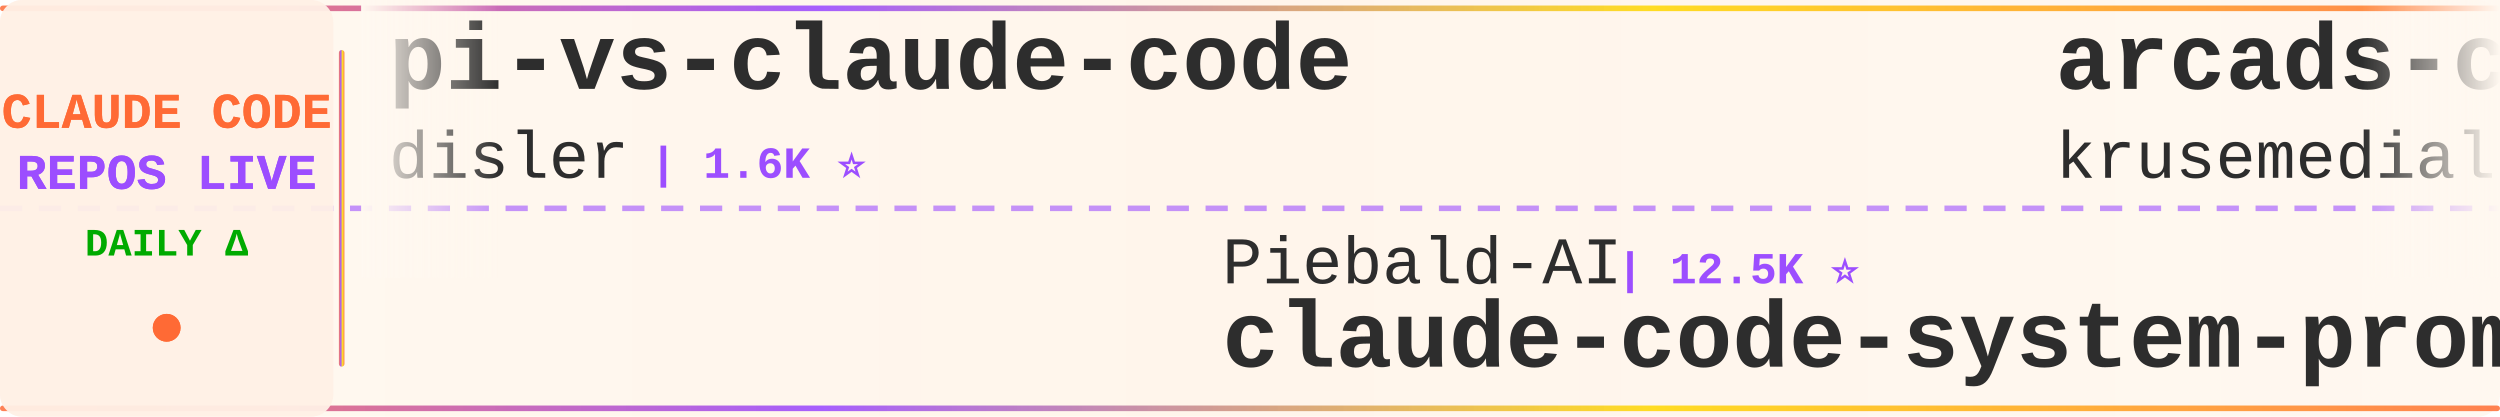
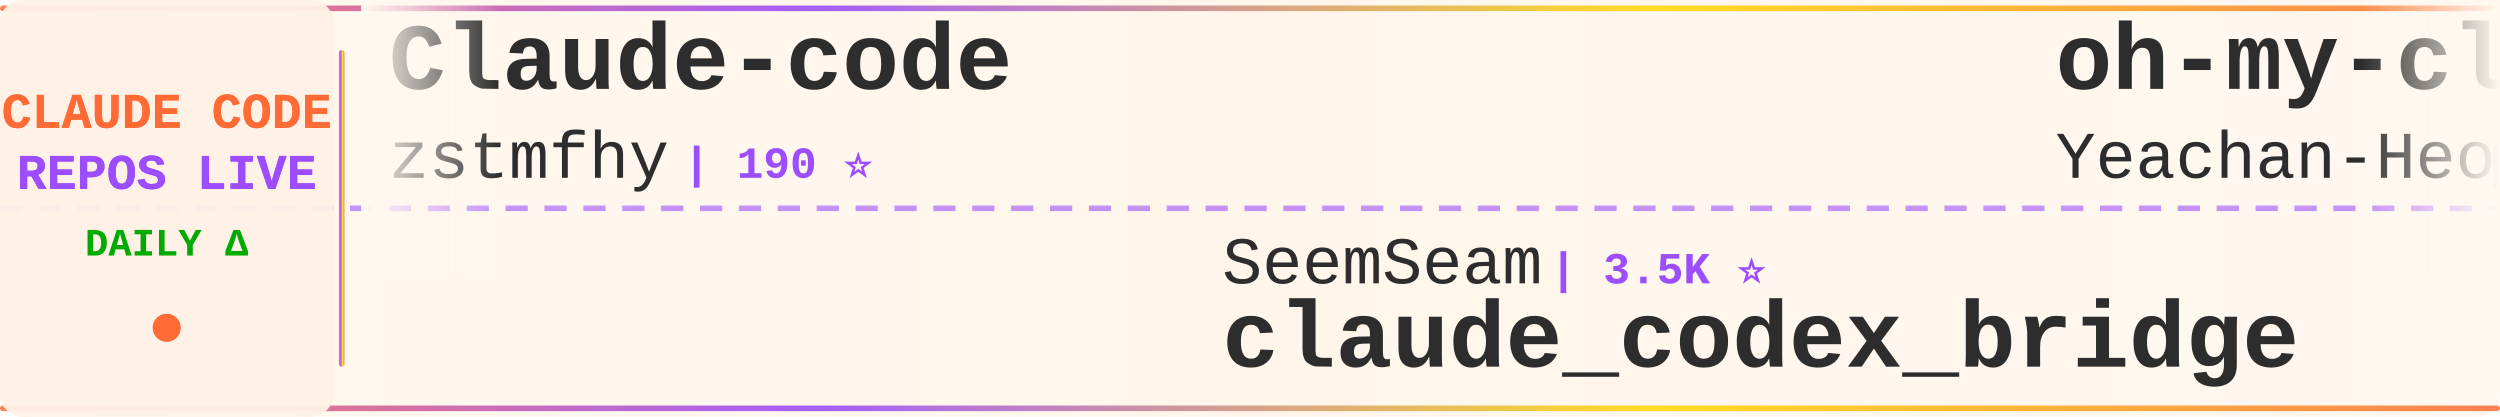
<svg xmlns="http://www.w3.org/2000/svg" width="900" height="150">
  <defs>
    <linearGradient id="tickerBg" x1="0%" y1="0%" x2="100%" y2="0%">
      <stop offset="0%" style="stop-color:#fff8f0;stop-opacity:0.98" />
      <stop offset="50%" style="stop-color:#fff5eb;stop-opacity:1" />
      <stop offset="100%" style="stop-color:#fff8f0;stop-opacity:0.98" />
    </linearGradient>
    <linearGradient id="borderGrad" x1="0%" y1="0%" x2="100%" y2="0%">
      <stop offset="0%" style="stop-color:#FF6B35;stop-opacity:0.85">
        <animate attributeName="stop-opacity" values="0.85;1;0.85" dur="2s" repeatCount="indefinite" />
      </stop>
      <stop offset="33%" style="stop-color:#9C4EFF;stop-opacity:0.9">
        <animate attributeName="stop-opacity" values="0.9;1;0.9" dur="2.2s" repeatCount="indefinite" />
      </stop>
      <stop offset="66%" style="stop-color:#FFD700;stop-opacity:0.85">
        <animate attributeName="stop-opacity" values="0.85;1;0.85" dur="1.8s" repeatCount="indefinite" />
      </stop>
      <stop offset="100%" style="stop-color:#FF6B35;stop-opacity:0.85">
        <animate attributeName="stop-opacity" values="0.85;1;0.85" dur="2s" repeatCount="indefinite" />
      </stop>
    </linearGradient>
    <filter id="textGlow">
      <feGaussianBlur stdDeviation="0.15" result="coloredBlur" />
      <feMerge>
        <feMergeNode in="coloredBlur" />
        <feMergeNode in="SourceGraphic" />
      </feMerge>
    </filter>
    <filter id="metricGlow">
      <feGaussianBlur stdDeviation="0.2" result="coloredBlur" />
      <feMerge>
        <feMergeNode in="coloredBlur" />
        <feMergeNode in="SourceGraphic" />
      </feMerge>
    </filter>
    <linearGradient id="leftFade" x1="0%" y1="0%" x2="100%" y2="0%">
      <stop offset="0%" style="stop-color:#fff8f0;stop-opacity:1" />
      <stop offset="100%" style="stop-color:#fff8f0;stop-opacity:0" />
    </linearGradient>
    <linearGradient id="rightFade" x1="0%" y1="0%" x2="100%" y2="0%">
      <stop offset="0%" style="stop-color:#fff8f0;stop-opacity:0" />
      <stop offset="100%" style="stop-color:#fff8f0;stop-opacity:1" />
    </linearGradient>
  </defs>
  <rect width="900" height="150" fill="url(#tickerBg)" rx="8" />
  <rect x="0" y="2" width="900" height="2" fill="url(#borderGrad)" rx="1" />
  <rect x="0" y="146" width="900" height="2" fill="url(#borderGrad)" rx="1" />
  <line x1="0" y1="75" x2="900" y2="75" stroke="#9C4EFF" stroke-width="2" stroke-dasharray="8 6" opacity="0.6" />
  <rect x="0" y="0" width="120" height="150" fill="#fff0e6" opacity="0.95" rx="8" />
  <text x="60" y="46" font-family="'Courier New', monospace" font-size="18" font-weight="bold" fill="#FF6B35" text-anchor="middle" filter="url(#textGlow)">
    CLAUDE CODE
  </text>
  <text x="60" y="68" font-family="'Courier New', monospace" font-size="18" font-weight="bold" fill="#9C4EFF" text-anchor="middle" filter="url(#textGlow)">
    REPOS LIVE
  </text>
  <text x="60" y="92" font-family="'Courier New', monospace" font-size="14" font-weight="bold" fill="#00aa00" text-anchor="middle">
    DAILY Δ
  </text>
  <circle cx="60" cy="118" r="5" fill="#FF6B35" filter="url(#metricGlow)">
    <animate attributeName="r" values="4;6;4" dur="1.5s" repeatCount="indefinite" />
    <animate attributeName="opacity" values="0.6;1;0.6" dur="1.5s" repeatCount="indefinite" />
  </circle>
  <rect x="122" y="18" width="2" height="114" fill="url(#borderGrad)" rx="1" />
  <clipPath id="tickerClip">
    <rect x="130" y="0" width="770" height="150" />
  </clipPath>
  <g clip-path="url(#tickerClip)">
    <g id="tickerItems">
      <animateTransform attributeName="transform" attributeType="XML" type="translate" from="0 0" to="-3000 0" dur="54s" repeatCount="indefinite" />
      <g transform="translate(0, 0)">
-         <text x="140" y="32" font-family="'Courier New', monospace" font-size="34" font-weight="bold" fill="#2d2d2d">pi-vs-claude-code</text>
-         <text x="140" y="64" font-family="'Courier New', monospace" font-size="24" font-weight="normal" fill="#2d2d2d" opacity="1.0">disler</text>
-         <text x="234" y="64" font-family="'Courier New', monospace" font-size="16" font-weight="bold" fill="#9C4EFF"> | 1.6K ⭐</text>
+         <text x="140" y="32" font-family="'Courier New', monospace" font-size="34" font-weight="bold" fill="#2d2d2d">Claude-code</text>
+         <text x="140" y="64" font-family="'Courier New', monospace" font-size="24" font-weight="normal" fill="#2d2d2d" opacity="1.0">zstmfhy</text>
+         <text x="246" y="64" font-family="'Courier New', monospace" font-size="16" font-weight="bold" fill="#9C4EFF"> | 190 ⭐</text>
      </g>
      <g transform="translate(300, 0)">
-         <text x="140" y="102" font-family="'Courier New', monospace" font-size="24" font-weight="normal" fill="#2d2d2d" opacity="1.0">Piebald-AI</text>
-         <text x="282" y="102" font-family="'Courier New', monospace" font-size="16" font-weight="bold" fill="#9C4EFF"> | 12.5K ⭐</text>
-         <text x="140" y="132" font-family="'Courier New', monospace" font-size="34" font-weight="bold" fill="#2d2d2d">claude-code-system-promp...</text>
+         <text x="140" y="102" font-family="'Courier New', monospace" font-size="24" font-weight="normal" fill="#2d2d2d" opacity="1.0">SeemSeam</text>
+         <text x="258" y="102" font-family="'Courier New', monospace" font-size="16" font-weight="bold" fill="#9C4EFF"> | 3.5K ⭐</text>
+         <text x="140" y="132" font-family="'Courier New', monospace" font-size="34" font-weight="bold" fill="#2d2d2d">claude_codex_bridge</text>
      </g>
      <g transform="translate(600, 0)">
-         <text x="140" y="32" font-family="'Courier New', monospace" font-size="34" font-weight="bold" fill="#2d2d2d">arcads-claude-code</text>
-         <text x="140" y="64" font-family="'Courier New', monospace" font-size="24" font-weight="normal" fill="#2d2d2d" opacity="1.0">krusemediallc</text>
-         <text x="318" y="64" font-family="'Courier New', monospace" font-size="16" font-weight="bold" fill="#9C4EFF"> | 1.4K ⭐</text>
+         <text x="140" y="32" font-family="'Courier New', monospace" font-size="34" font-weight="bold" fill="#2d2d2d">oh-my-claudecode</text>
+         <text x="140" y="64" font-family="'Courier New', monospace" font-size="24" font-weight="normal" fill="#2d2d2d" opacity="1.0">Yeachan-Heo</text>
+         <text x="294" y="64" font-family="'Courier New', monospace" font-size="16" font-weight="bold" fill="#9C4EFF"> | 38.9K ⭐ -1</text>
      </g>
      <g transform="translate(900, 0)">
-         <text x="140" y="102" font-family="'Courier New', monospace" font-size="24" font-weight="normal" fill="#2d2d2d" opacity="1.0">anthropics</text>
-         <text x="282" y="102" font-family="'Courier New', monospace" font-size="16" font-weight="bold" fill="#9C4EFF"> | 6.1K ⭐</text>
-         <text x="140" y="132" font-family="'Courier New', monospace" font-size="34" font-weight="bold" fill="#2d2d2d">claude-code-security-rev...</text>
+         <text x="140" y="102" font-family="'Courier New', monospace" font-size="24" font-weight="normal" fill="#2d2d2d" opacity="1.0">darcyegb</text>
+         <text x="258" y="102" font-family="'Courier New', monospace" font-size="16" font-weight="bold" fill="#9C4EFF"> | 760 ⭐</text>
+         <text x="140" y="132" font-family="'Courier New', monospace" font-size="34" font-weight="bold" fill="#2d2d2d">ClaudeCodeAgents</text>
      </g>
      <g transform="translate(1200, 0)">
-         <text x="140" y="32" font-family="'Courier New', monospace" font-size="34" font-weight="bold" fill="#2d2d2d">claude-coder</text>
-         <text x="140" y="64" font-family="'Courier New', monospace" font-size="24" font-weight="normal" fill="#2d2d2d" opacity="1.0">kodu-ai</text>
-         <text x="246" y="64" font-family="'Courier New', monospace" font-size="16" font-weight="bold" fill="#9C4EFF"> | 5.2K ⭐</text>
+         <text x="140" y="32" font-family="'Courier New', monospace" font-size="34" font-weight="bold" fill="#2d2d2d">collection-claude-code-s...</text>
+         <text x="140" y="64" font-family="'Courier New', monospace" font-size="24" font-weight="normal" fill="#2d2d2d" opacity="1.0">chauncygu</text>
+         <text x="270" y="64" font-family="'Courier New', monospace" font-size="16" font-weight="bold" fill="#9C4EFF"> | 2.8K ⭐</text>
      </g>
      <g transform="translate(1500, 0)">
-         <text x="140" y="102" font-family="'Courier New', monospace" font-size="24" font-weight="normal" fill="#2d2d2d" opacity="1.0">digitalsamba</text>
-         <text x="306" y="102" font-family="'Courier New', monospace" font-size="16" font-weight="bold" fill="#9C4EFF"> | 2.0K ⭐ +1</text>
-         <text x="140" y="132" font-family="'Courier New', monospace" font-size="34" font-weight="bold" fill="#2d2d2d">claude-code-video-toolki...</text>
+         <text x="140" y="102" font-family="'Courier New', monospace" font-size="24" font-weight="normal" fill="#2d2d2d" opacity="1.0">zebbern</text>
+         <text x="246" y="102" font-family="'Courier New', monospace" font-size="16" font-weight="bold" fill="#9C4EFF"> | 4.6K ⭐</text>
+         <text x="140" y="132" font-family="'Courier New', monospace" font-size="34" font-weight="bold" fill="#2d2d2d">claude-code-guide</text>
      </g>
      <g transform="translate(1800, 0)">
-         <text x="140" y="32" font-family="'Courier New', monospace" font-size="34" font-weight="bold" fill="#2d2d2d">Claude-Code-Source-Study</text>
-         <text x="140" y="64" font-family="'Courier New', monospace" font-size="24" font-weight="normal" fill="#2d2d2d" opacity="1.0">luyao618</text>
-         <text x="258" y="64" font-family="'Courier New', monospace" font-size="16" font-weight="bold" fill="#9C4EFF"> | 1.7K ⭐</text>
+         <text x="140" y="32" font-family="'Courier New', monospace" font-size="34" font-weight="bold" fill="#2d2d2d">claude-code-reverse</text>
+         <text x="140" y="64" font-family="'Courier New', monospace" font-size="24" font-weight="normal" fill="#2d2d2d" opacity="1.0">Yuyz0112</text>
+         <text x="258" y="64" font-family="'Courier New', monospace" font-size="16" font-weight="bold" fill="#9C4EFF"> | 2.4K ⭐</text>
      </g>
      <g transform="translate(2100, 0)">
-         <text x="140" y="102" font-family="'Courier New', monospace" font-size="24" font-weight="normal" fill="#2d2d2d" opacity="1.0">Maciek-roboblog</text>
-         <text x="342" y="102" font-family="'Courier New', monospace" font-size="16" font-weight="bold" fill="#9C4EFF"> | 8.7K ⭐</text>
-         <text x="140" y="132" font-family="'Courier New', monospace" font-size="34" font-weight="bold" fill="#2d2d2d">Claude-Code-Usage-Monito...</text>
+         <text x="140" y="102" font-family="'Courier New', monospace" font-size="24" font-weight="normal" fill="#2d2d2d" opacity="1.0">Njengah</text>
+         <text x="246" y="102" font-family="'Courier New', monospace" font-size="16" font-weight="bold" fill="#9C4EFF"> | 1.9K ⭐</text>
+         <text x="140" y="132" font-family="'Courier New', monospace" font-size="34" font-weight="bold" fill="#2d2d2d">claude-code-cheat-sheet</text>
      </g>
      <g transform="translate(2400, 0)">
-         <text x="140" y="32" font-family="'Courier New', monospace" font-size="34" font-weight="bold" fill="#2d2d2d">Claude-Code</text>
-         <text x="140" y="64" font-family="'Courier New', monospace" font-size="24" font-weight="normal" fill="#2d2d2d" opacity="1.0">KPR111</text>
-         <text x="234" y="64" font-family="'Courier New', monospace" font-size="16" font-weight="bold" fill="#9C4EFF"> | 18 ⭐</text>
+         <text x="140" y="32" font-family="'Courier New', monospace" font-size="34" font-weight="bold" fill="#2d2d2d">claude-code-showcase</text>
+         <text x="140" y="64" font-family="'Courier New', monospace" font-size="24" font-weight="normal" fill="#2d2d2d" opacity="1.0">ChrisWiles</text>
+         <text x="282" y="64" font-family="'Courier New', monospace" font-size="16" font-weight="bold" fill="#9C4EFF"> | 6.0K ⭐ -1</text>
      </g>
      <g transform="translate(2700, 0)">
-         <text x="140" y="102" font-family="'Courier New', monospace" font-size="24" font-weight="normal" fill="#2d2d2d" opacity="1.0">RichardAtCT</text>
-         <text x="294" y="102" font-family="'Courier New', monospace" font-size="16" font-weight="bold" fill="#9C4EFF"> | 2.8K ⭐</text>
-         <text x="140" y="132" font-family="'Courier New', monospace" font-size="34" font-weight="bold" fill="#2d2d2d">claude-code-telegram</text>
+         <text x="140" y="102" font-family="'Courier New', monospace" font-size="24" font-weight="normal" fill="#2d2d2d" opacity="1.0">VILA-Lab</text>
+         <text x="258" y="102" font-family="'Courier New', monospace" font-size="16" font-weight="bold" fill="#9C4EFF"> | 2.1K ⭐</text>
+         <text x="140" y="132" font-family="'Courier New', monospace" font-size="34" font-weight="bold" fill="#2d2d2d">Dive-into-Claude-Code</text>
      </g>
      <g transform="translate(3000, 0)">
-         <text x="140" y="32" font-family="'Courier New', monospace" font-size="34" font-weight="bold" fill="#2d2d2d">pi-vs-claude-code</text>
-         <text x="140" y="64" font-family="'Courier New', monospace" font-size="24" font-weight="normal" fill="#2d2d2d" opacity="1.0">disler</text>
-         <text x="234" y="64" font-family="'Courier New', monospace" font-size="16" font-weight="bold" fill="#9C4EFF"> | 1.6K ⭐</text>
+         <text x="140" y="32" font-family="'Courier New', monospace" font-size="34" font-weight="bold" fill="#2d2d2d">Claude-code</text>
+         <text x="140" y="64" font-family="'Courier New', monospace" font-size="24" font-weight="normal" fill="#2d2d2d" opacity="1.0">zstmfhy</text>
+         <text x="246" y="64" font-family="'Courier New', monospace" font-size="16" font-weight="bold" fill="#9C4EFF"> | 190 ⭐</text>
      </g>
      <g transform="translate(3300, 0)">
-         <text x="140" y="102" font-family="'Courier New', monospace" font-size="24" font-weight="normal" fill="#2d2d2d" opacity="1.0">Piebald-AI</text>
-         <text x="282" y="102" font-family="'Courier New', monospace" font-size="16" font-weight="bold" fill="#9C4EFF"> | 12.5K ⭐</text>
-         <text x="140" y="132" font-family="'Courier New', monospace" font-size="34" font-weight="bold" fill="#2d2d2d">claude-code-system-promp...</text>
+         <text x="140" y="102" font-family="'Courier New', monospace" font-size="24" font-weight="normal" fill="#2d2d2d" opacity="1.0">SeemSeam</text>
+         <text x="258" y="102" font-family="'Courier New', monospace" font-size="16" font-weight="bold" fill="#9C4EFF"> | 3.5K ⭐</text>
+         <text x="140" y="132" font-family="'Courier New', monospace" font-size="34" font-weight="bold" fill="#2d2d2d">claude_codex_bridge</text>
      </g>
      <g transform="translate(3600, 0)">
-         <text x="140" y="32" font-family="'Courier New', monospace" font-size="34" font-weight="bold" fill="#2d2d2d">arcads-claude-code</text>
-         <text x="140" y="64" font-family="'Courier New', monospace" font-size="24" font-weight="normal" fill="#2d2d2d" opacity="1.0">krusemediallc</text>
-         <text x="318" y="64" font-family="'Courier New', monospace" font-size="16" font-weight="bold" fill="#9C4EFF"> | 1.4K ⭐</text>
+         <text x="140" y="32" font-family="'Courier New', monospace" font-size="34" font-weight="bold" fill="#2d2d2d">oh-my-claudecode</text>
+         <text x="140" y="64" font-family="'Courier New', monospace" font-size="24" font-weight="normal" fill="#2d2d2d" opacity="1.0">Yeachan-Heo</text>
+         <text x="294" y="64" font-family="'Courier New', monospace" font-size="16" font-weight="bold" fill="#9C4EFF"> | 38.9K ⭐ -1</text>
      </g>
      <g transform="translate(3900, 0)">
-         <text x="140" y="102" font-family="'Courier New', monospace" font-size="24" font-weight="normal" fill="#2d2d2d" opacity="1.0">anthropics</text>
-         <text x="282" y="102" font-family="'Courier New', monospace" font-size="16" font-weight="bold" fill="#9C4EFF"> | 6.1K ⭐</text>
-         <text x="140" y="132" font-family="'Courier New', monospace" font-size="34" font-weight="bold" fill="#2d2d2d">claude-code-security-rev...</text>
+         <text x="140" y="102" font-family="'Courier New', monospace" font-size="24" font-weight="normal" fill="#2d2d2d" opacity="1.0">darcyegb</text>
+         <text x="258" y="102" font-family="'Courier New', monospace" font-size="16" font-weight="bold" fill="#9C4EFF"> | 760 ⭐</text>
+         <text x="140" y="132" font-family="'Courier New', monospace" font-size="34" font-weight="bold" fill="#2d2d2d">ClaudeCodeAgents</text>
      </g>
    </g>
  </g>
  <rect x="130" y="0" width="50" height="100" fill="url(#leftFade)" />
  <rect x="850" y="0" width="50" height="100" fill="url(#rightFade)" />
</svg>
